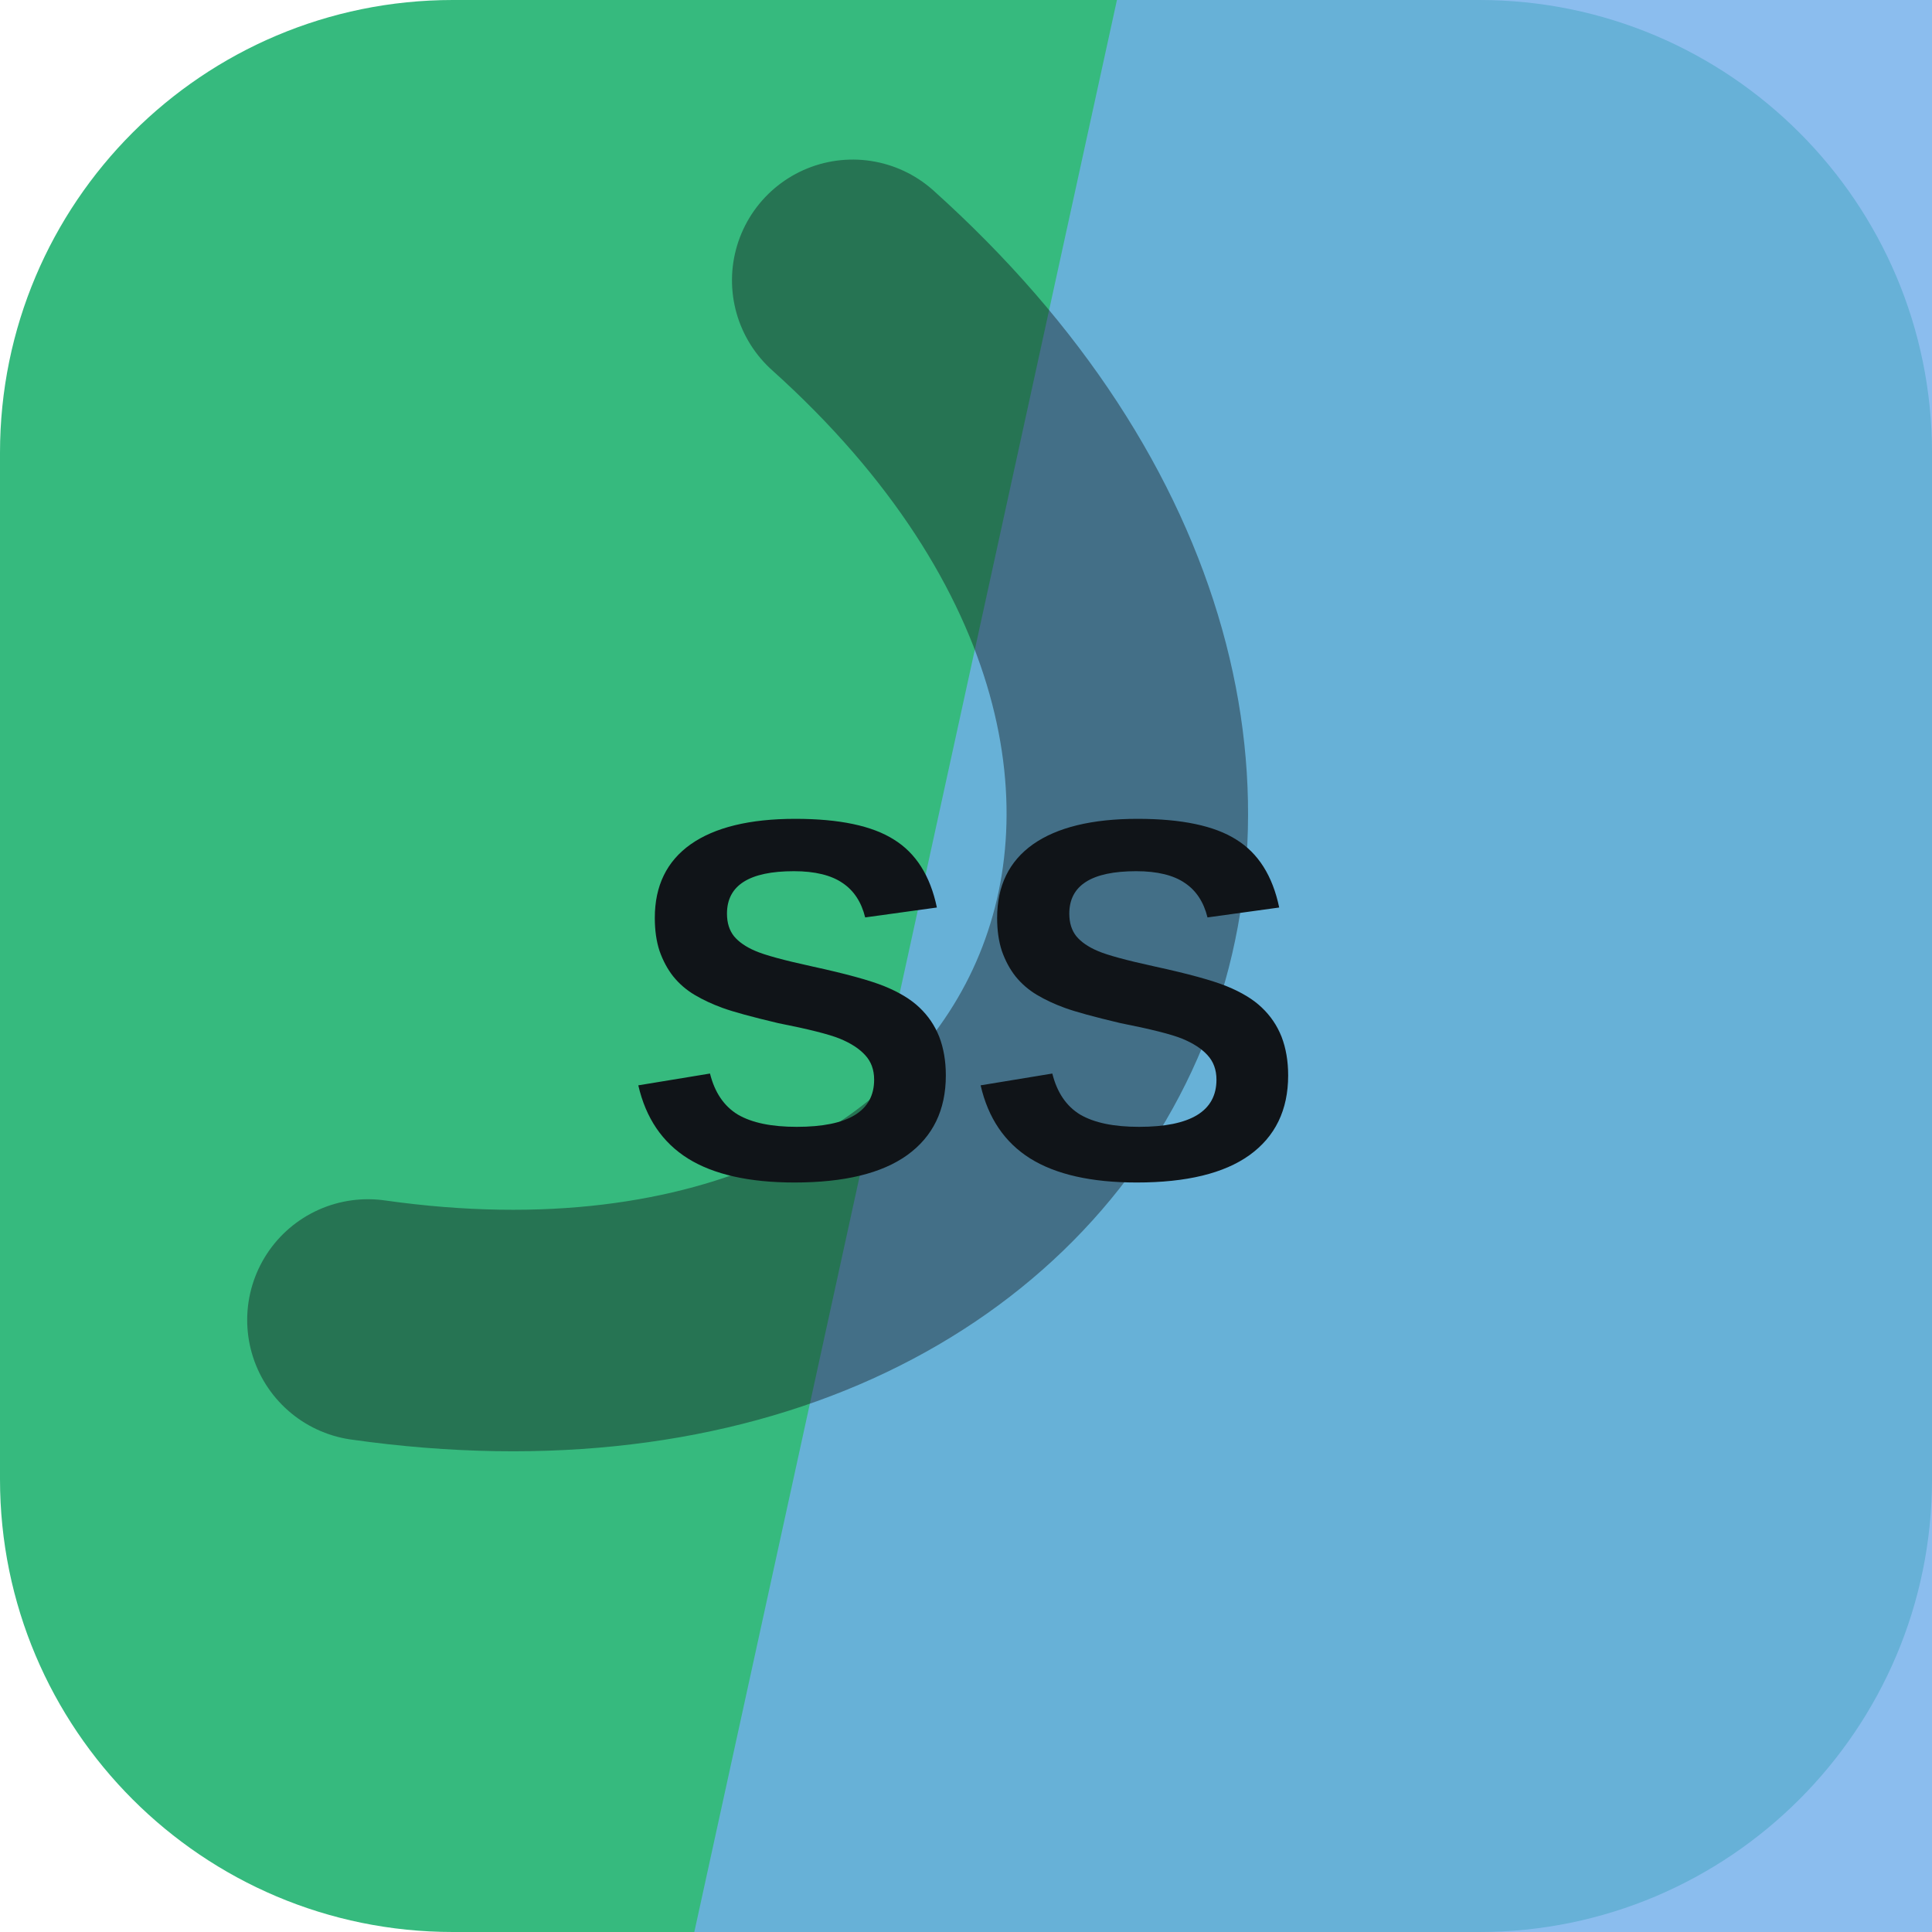
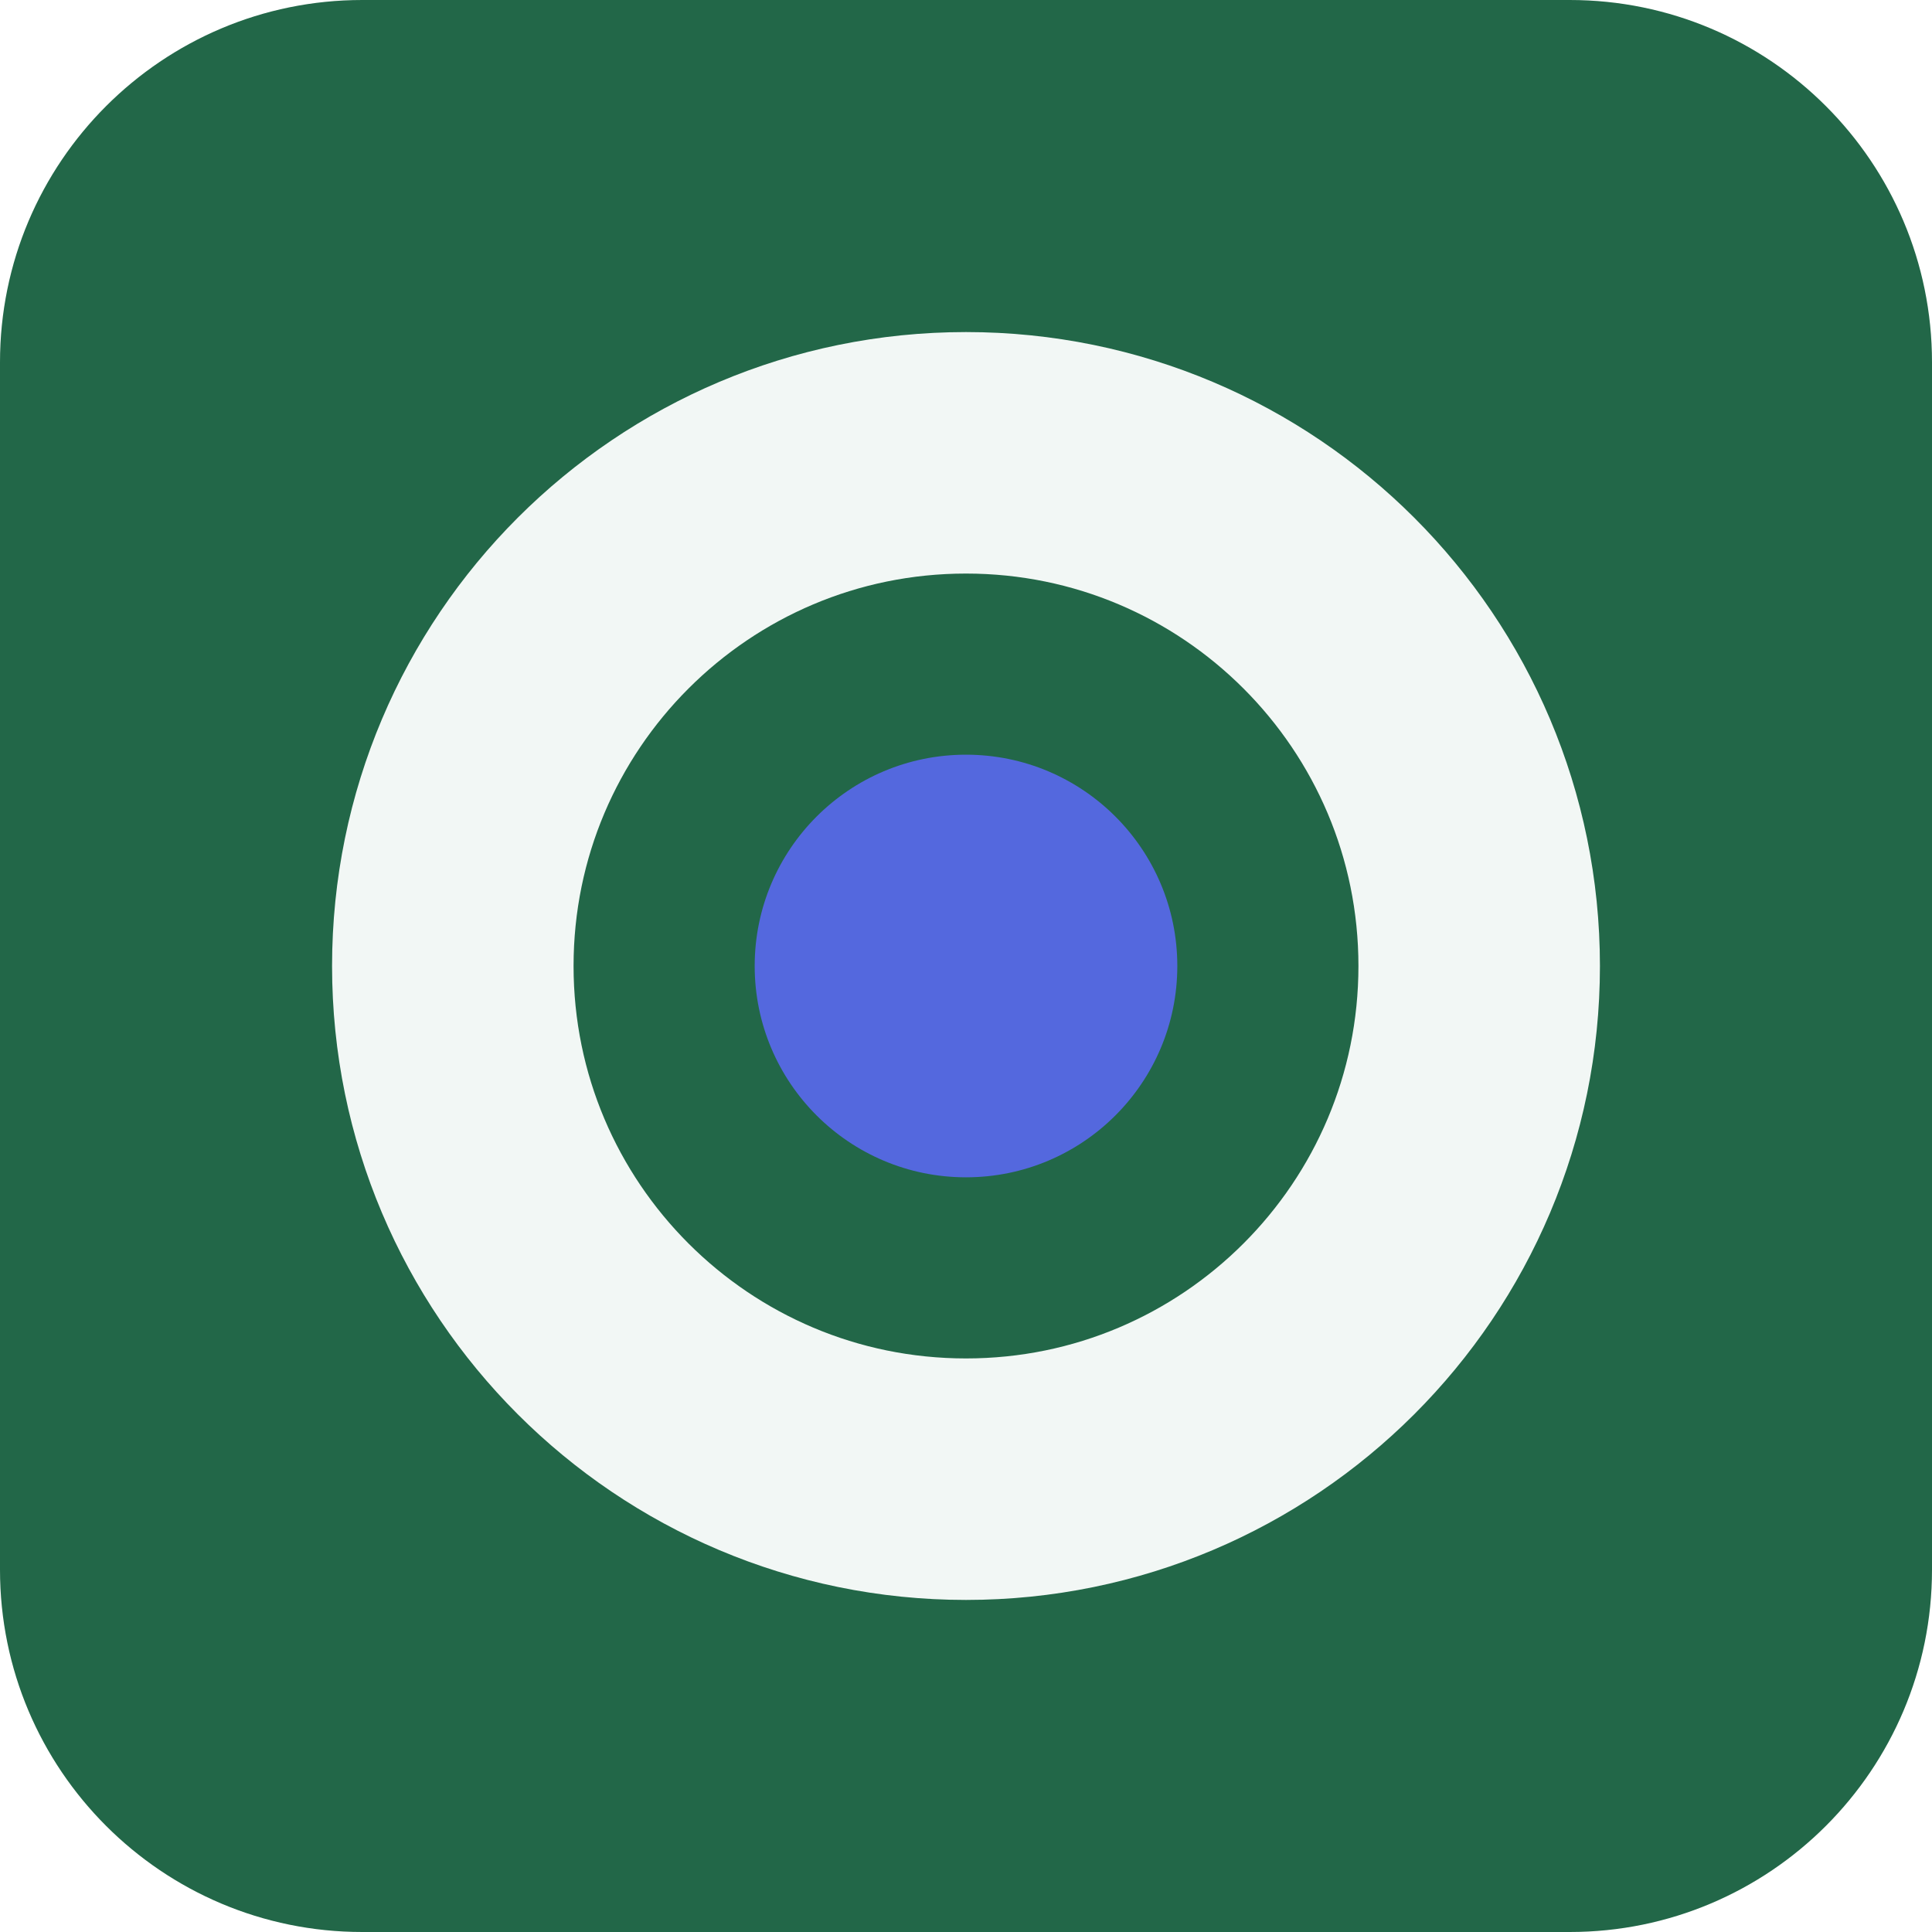
<svg xmlns="http://www.w3.org/2000/svg" width="64" height="64" viewBox="0 0 64 64" role="img">
-   <rect width="64" height="64" rx="15" fill="hsl(153 55% 47%)" />
-   <path d="M37 0h27v64H23Z" fill="hsl(209 74% 68%)" opacity="0.82" />
-   <g transform="rotate(115 32 32)" opacity="0.42">
-     <path d="M13 45c7-23 31-23 38 0" fill="none" stroke="#101418" stroke-width="8" stroke-linecap="round" />
+   <rect width="64" height="64" rx="12" fill="hsl(153 50% 27%)" />
+   <g transform="rotate(270 32 32)">
+     <circle cx="32" cy="32" r="17" fill="none" stroke="hsl(153 24% 96%)" stroke-width="8" />
+     <circle cx="32" cy="32" r="7" fill="hsl(231 68% 60%)" />
  </g>
-   <text x="32" y="39" text-anchor="middle" fill="#101418" font-family="Arial,Helvetica,sans-serif" font-size="17" font-weight="700" letter-spacing="0">SS</text>
</svg>
